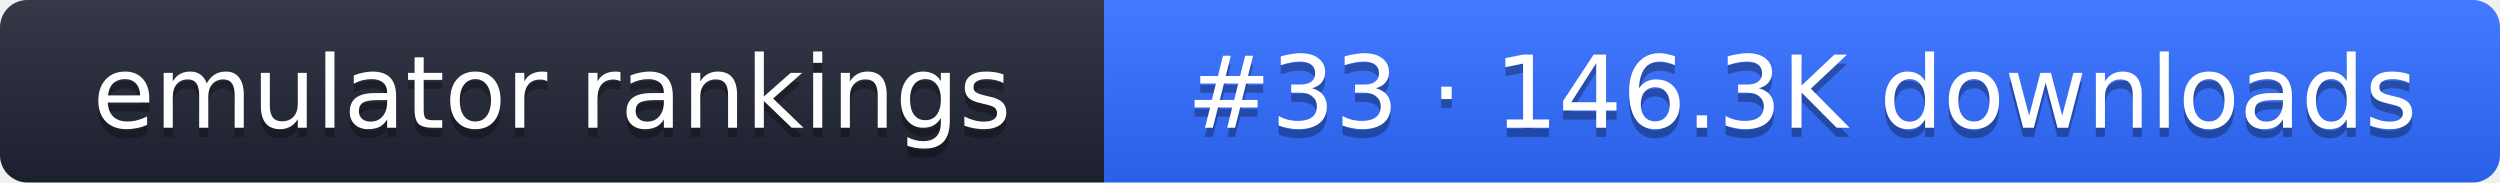
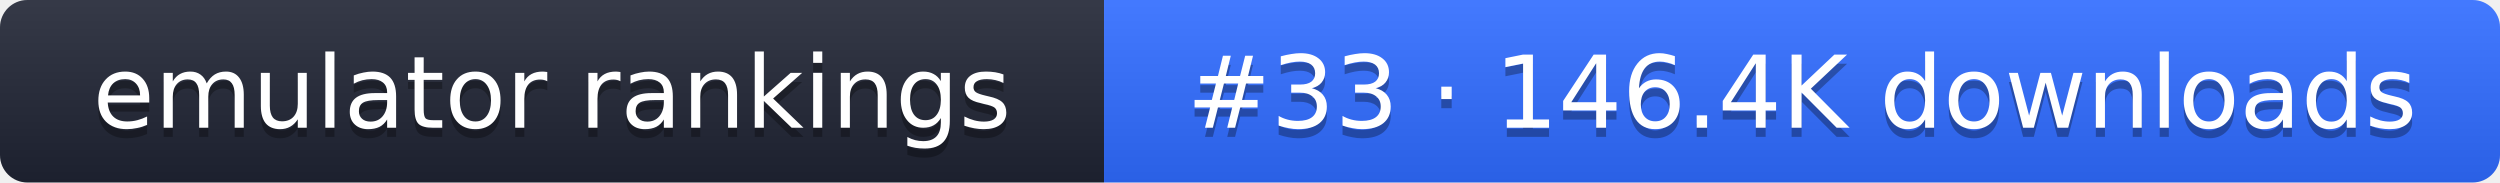
- <svg xmlns="http://www.w3.org/2000/svg" width="274" height="20" role="img" aria-label="emulator rankings: #33 · 146.3K downloads">
+ <svg xmlns="http://www.w3.org/2000/svg" width="274" height="20" role="img" aria-label="emulator rankings: #33 · 146.4K downloads">
  <linearGradient id="g" x2="0" y2="100%">
    <stop offset="0" stop-color="#fff" stop-opacity=".1" />
    <stop offset="1" stop-opacity=".1" />
  </linearGradient>
  <clipPath id="r">
    <rect width="274" height="20" rx="3" fill="#fff" />
  </clipPath>
  <g clip-path="url(#r)">
    <rect width="121" height="20" fill="#1f2433" />
    <rect x="121" width="153" height="20" fill="#2f6bff" />
    <rect width="274" height="20" fill="url(#g)" />
  </g>
  <g fill="#fff" text-anchor="middle" font-family="Verdana,DejaVu Sans,sans-serif" font-size="11">
    <text x="60.5" y="15" fill="#010101" fill-opacity=".3">emulator rankings</text>
    <text x="60.5" y="14">emulator rankings</text>
-     <text x="197.5" y="15" fill="#010101" fill-opacity=".3">#33 · 146.3K downloads</text>
-     <text x="197.5" y="14">#33 · 146.3K downloads</text>
+     <text x="197.5" y="15" fill="#010101" fill-opacity=".3">#33 · 146.4K downloads</text>
+     <text x="197.5" y="14">#33 · 146.4K downloads</text>
  </g>
</svg>
